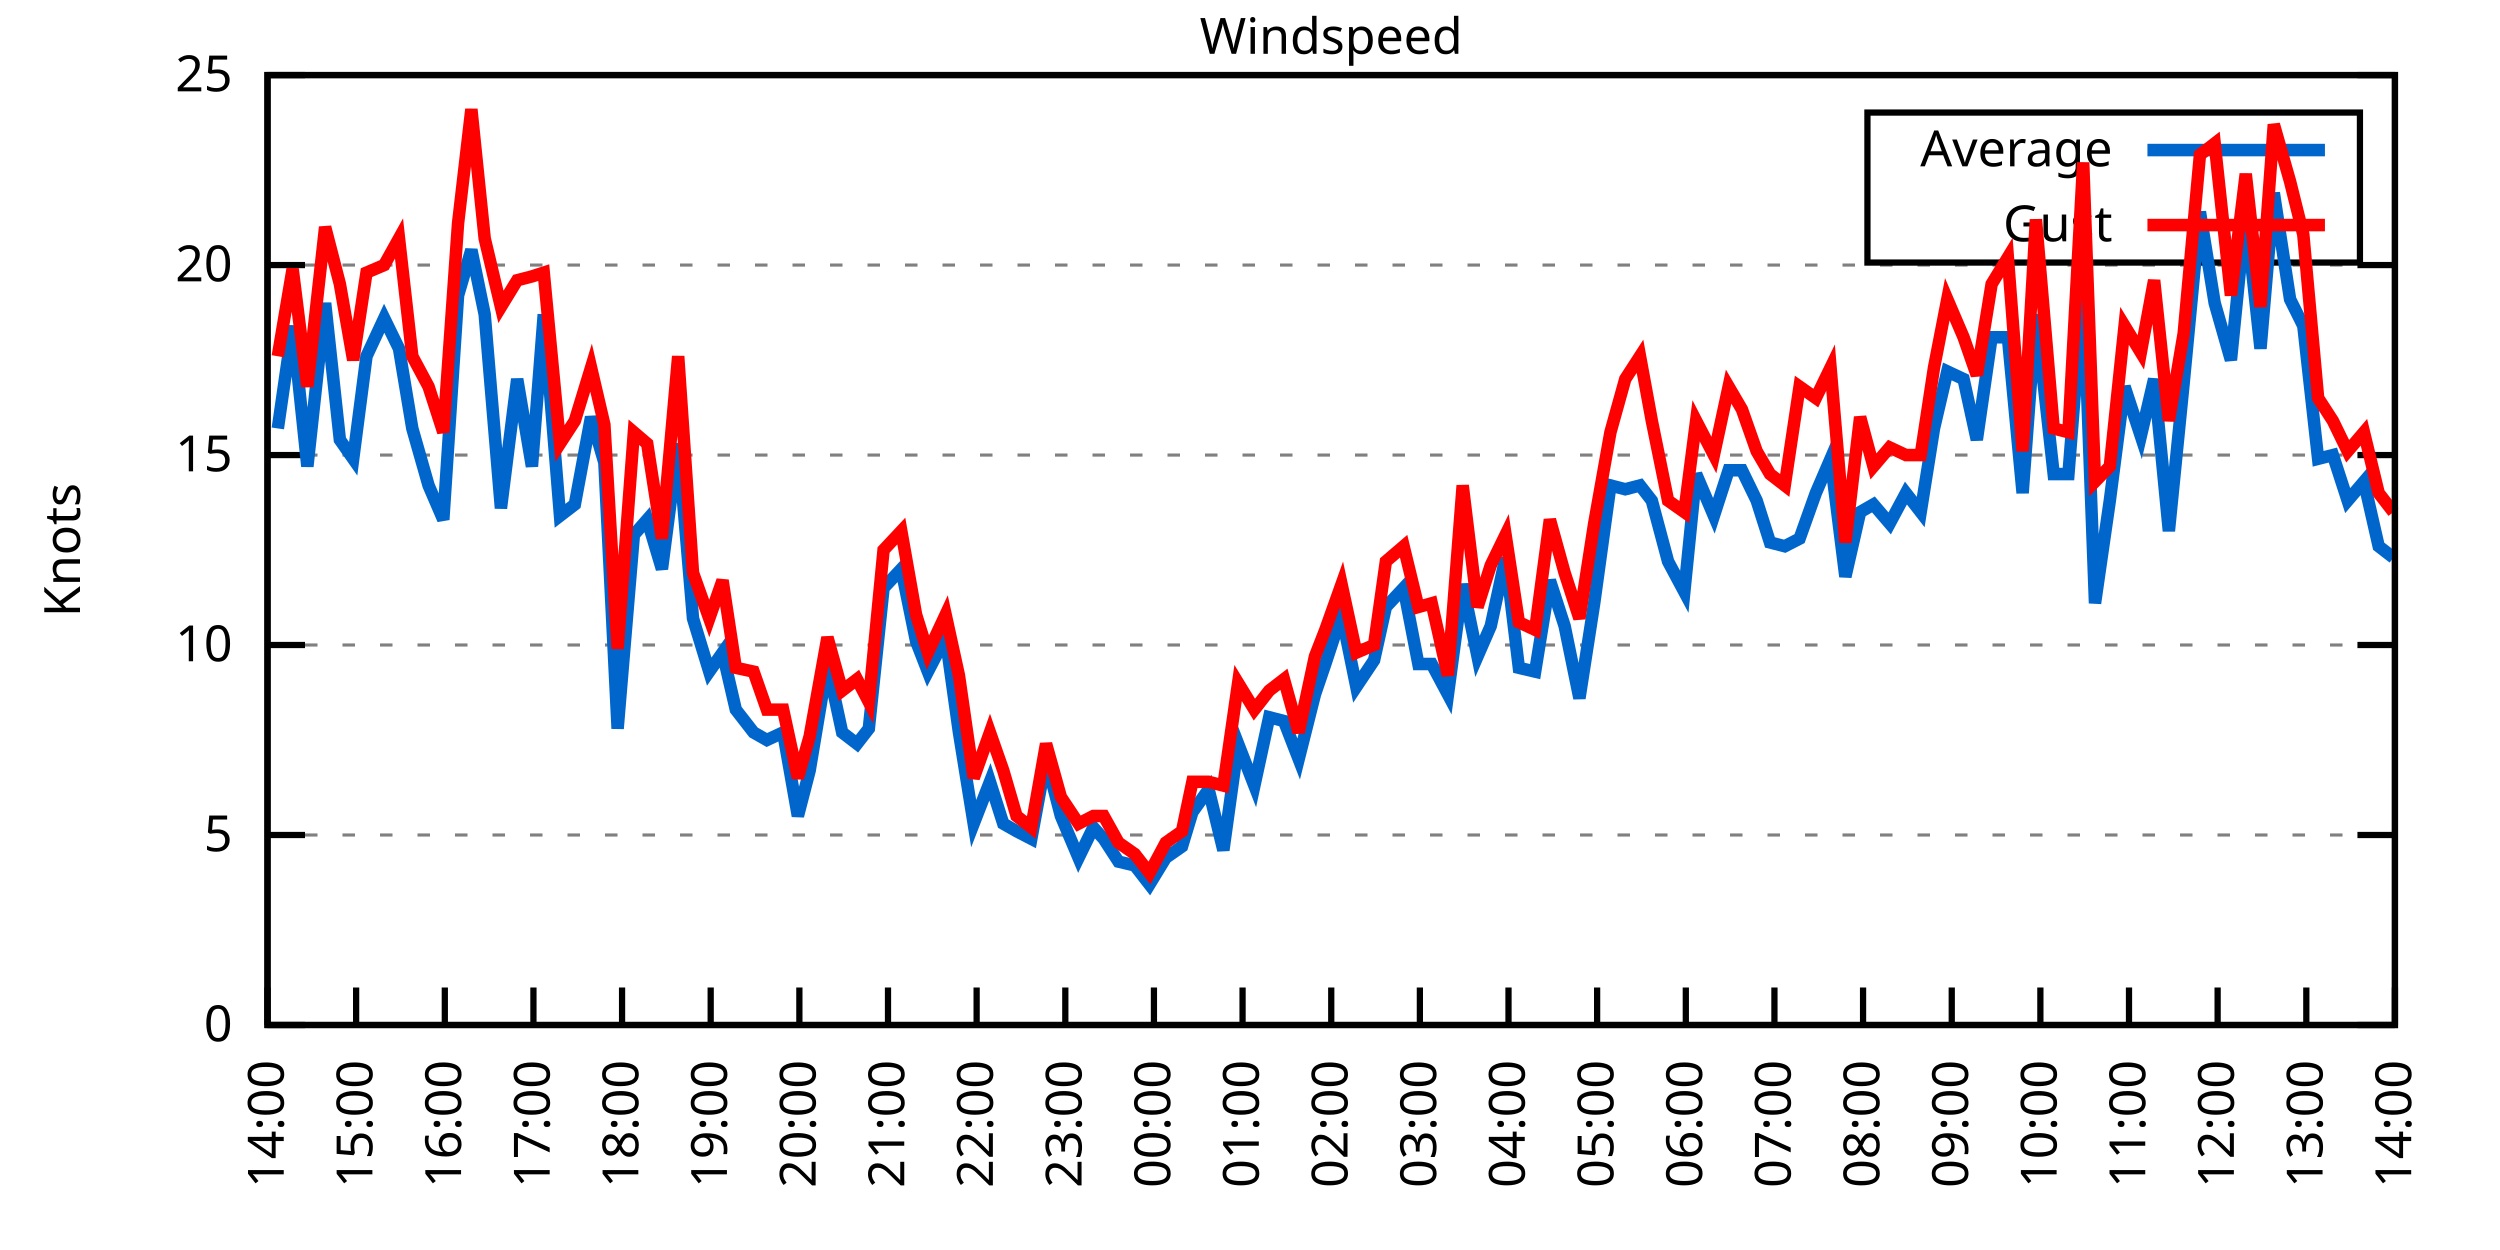
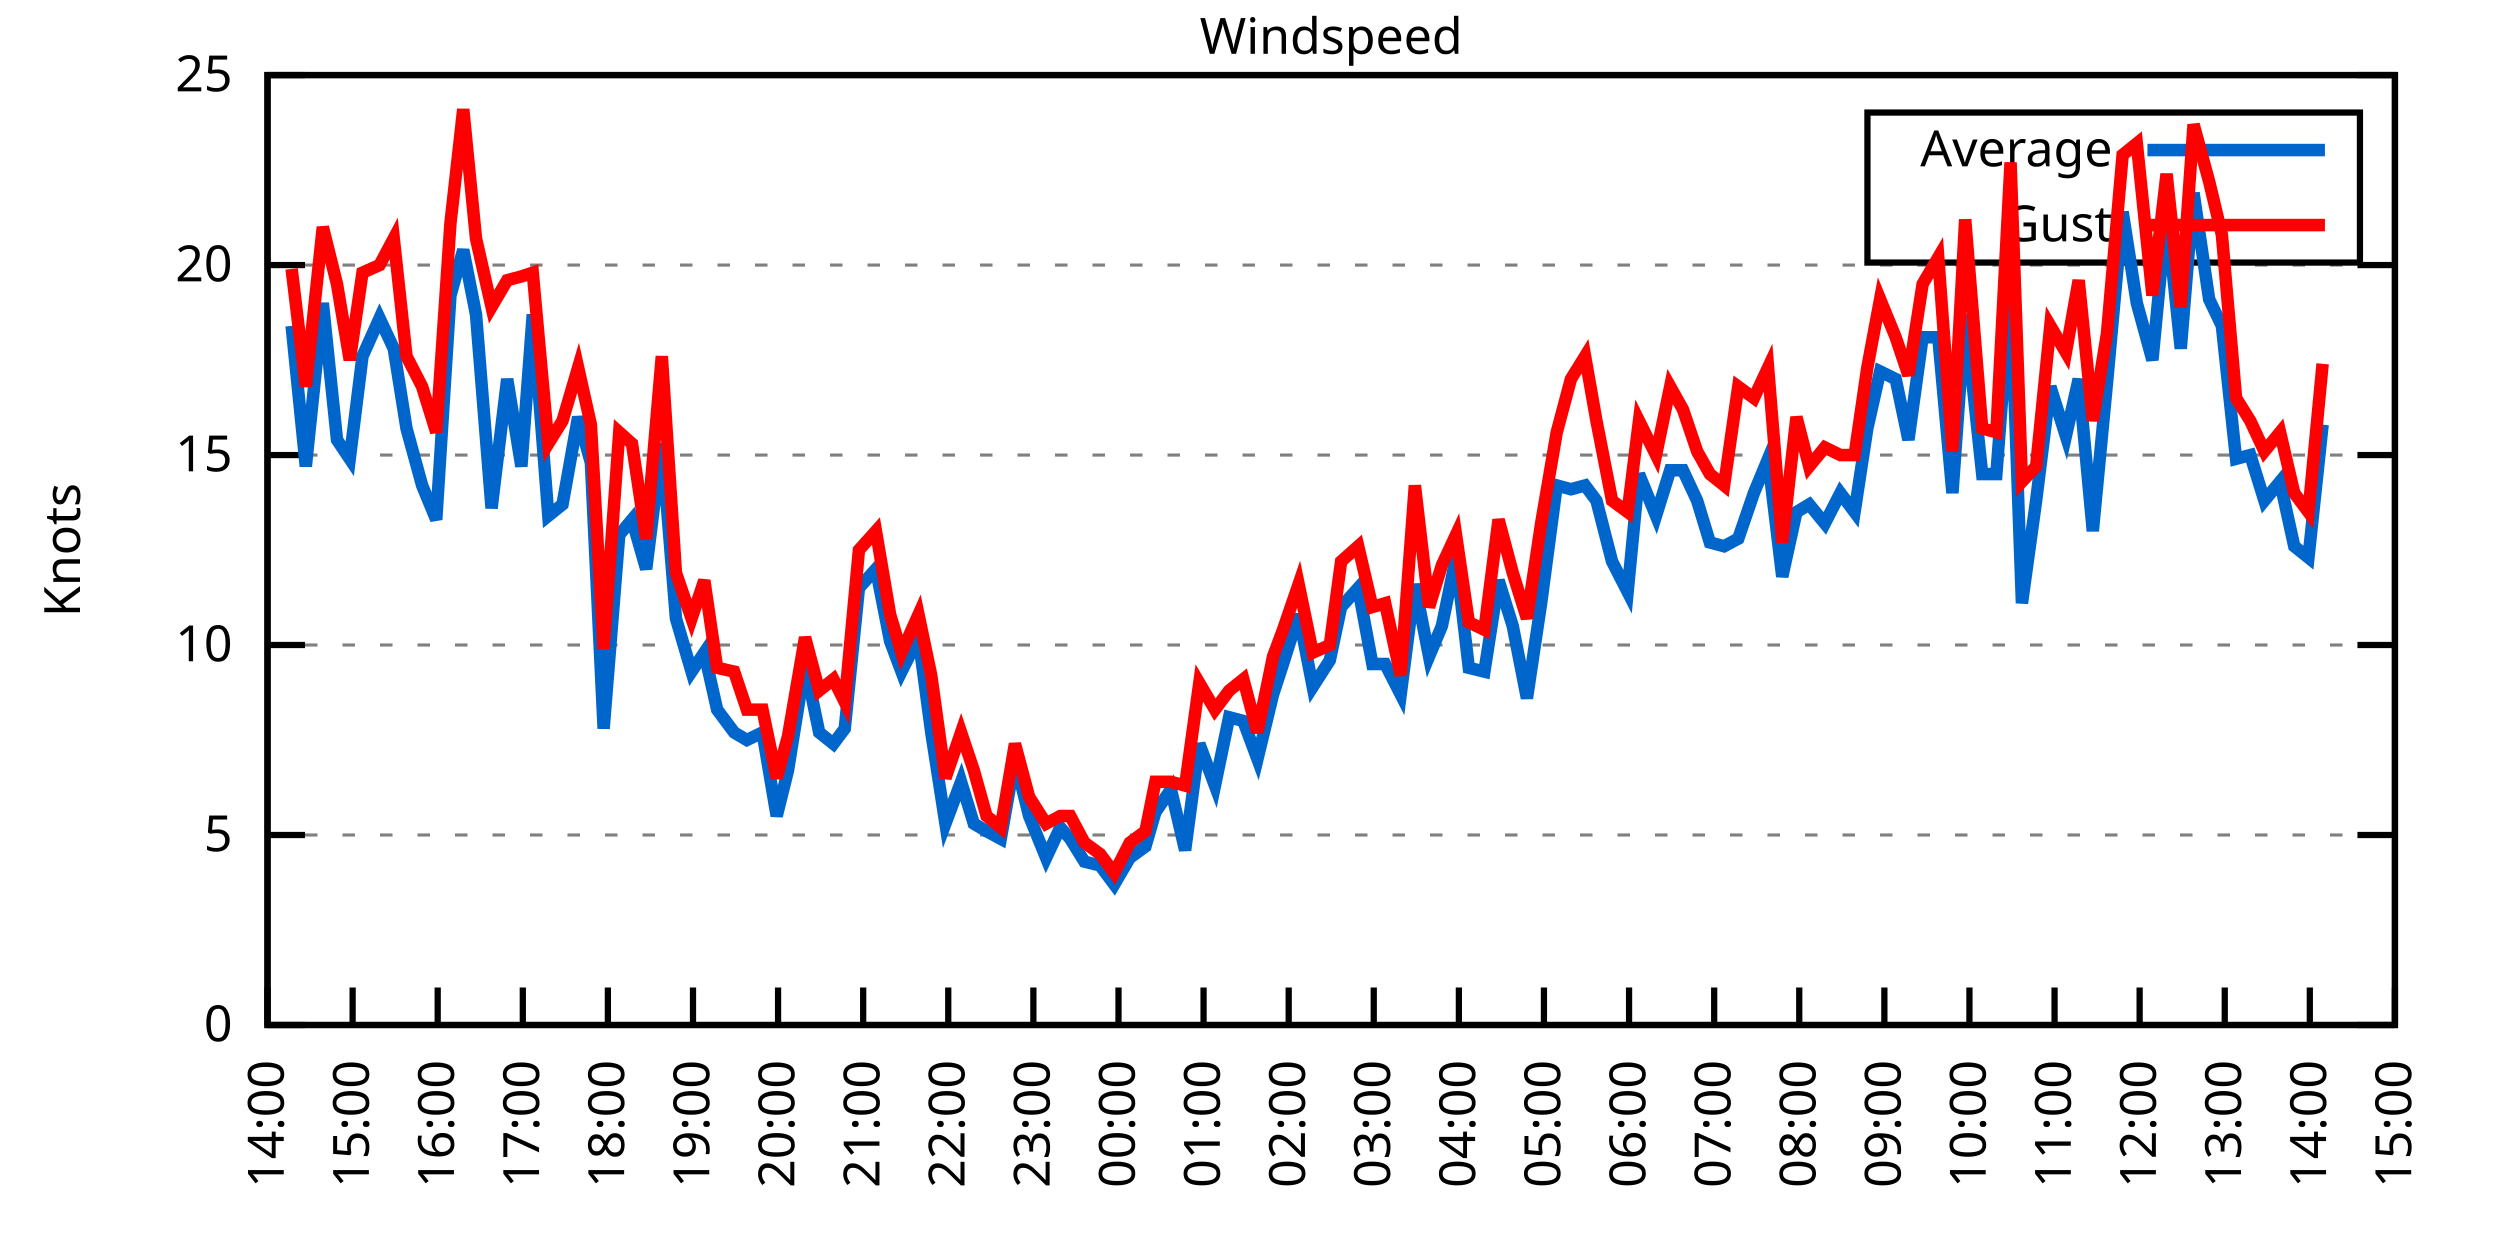
<svg xmlns="http://www.w3.org/2000/svg" xmlns:xlink="http://www.w3.org/1999/xlink" width="400" height="200" viewBox="0 0 400 200">
  <g id="gnuplot_canvas">
    <rect x="0" y="0" width="400" height="200" fill="none" />
    <defs>
      <circle id="gpDot" r="0.5" stroke-width="0.5" stroke="currentColor" />
      <path id="gpPt0" stroke-width="0.333" stroke="currentColor" d="M-1,0 h2 M0,-1 v2" />
      <path id="gpPt1" stroke-width="0.333" stroke="currentColor" d="M-1,-1 L1,1 M1,-1 L-1,1" />
      <path id="gpPt2" stroke-width="0.333" stroke="currentColor" d="M-1,0 L1,0 M0,-1 L0,1 M-1,-1 L1,1 M-1,1 L1,-1" />
      <rect id="gpPt3" stroke-width="0.333" stroke="currentColor" x="-1" y="-1" width="2" height="2" />
      <rect id="gpPt4" stroke-width="0.333" stroke="currentColor" fill="currentColor" x="-1" y="-1" width="2" height="2" />
      <circle id="gpPt5" stroke-width="0.333" stroke="currentColor" cx="0" cy="0" r="1" />
      <use xlink:href="#gpPt5" id="gpPt6" fill="currentColor" stroke="none" />
      <path id="gpPt7" stroke-width="0.333" stroke="currentColor" d="M0,-1.33 L-1.33,0.67 L1.33,0.67 z" />
      <use xlink:href="#gpPt7" id="gpPt8" fill="currentColor" stroke="none" />
      <use xlink:href="#gpPt7" id="gpPt9" stroke="currentColor" transform="rotate(180)" />
      <use xlink:href="#gpPt9" id="gpPt10" fill="currentColor" stroke="none" />
      <use xlink:href="#gpPt3" id="gpPt11" stroke="currentColor" transform="rotate(45)" />
      <use xlink:href="#gpPt11" id="gpPt12" fill="currentColor" stroke="none" />
      <path id="gpPt13" stroke-width="0.333" stroke="currentColor" d="M0,1.330 L1.265,0.411 L0.782,-1.067 L-0.782,-1.076 L-1.265,0.411 z" />
      <use xlink:href="#gpPt13" id="gpPt14" fill="currentColor" stroke="none" />
      <filter id="textbox" filterUnits="objectBoundingBox" x="0" y="0" height="1" width="1">
        <feFlood flood-color="white" flood-opacity="1" result="bgnd" />
        <feComposite in="SourceGraphic" in2="bgnd" operator="atop" />
      </filter>
      <filter id="greybox" filterUnits="objectBoundingBox" x="0" y="0" height="1" width="1">
        <feFlood flood-color="lightgrey" flood-opacity="1" result="grey" />
        <feComposite in="SourceGraphic" in2="grey" operator="atop" />
      </filter>
    </defs>
    <g fill="none" color="white" stroke="currentColor" stroke-width="1.00" stroke-linecap="butt" stroke-linejoin="miter">
</g>
    <g fill="none" color="black" stroke="currentColor" stroke-width="1.00" stroke-linecap="butt" stroke-linejoin="miter">
      <g stroke="none" shape-rendering="crispEdges">
        <polygon fill="rgb(255, 255, 255)" points="42.80,164.00 383.18,164.00 383.18,12.02 42.80,12.02 " />
      </g>
    </g>
    <g fill="none" color="black" stroke="currentColor" stroke-width="1.00" stroke-linecap="butt" stroke-linejoin="miter">
</g>
    <g fill="none" color="black" stroke="black" stroke-width="0.50" stroke-linecap="butt" stroke-linejoin="miter">
</g>
    <g fill="none" color="gray" stroke="currentColor" stroke-width="0.50" stroke-linecap="butt" stroke-linejoin="miter">
      <path stroke="gray" stroke-dasharray="2,4" class="gridline" d="M42.80,164.00 L383.19,164.00  " />
    </g>
    <g fill="none" color="gray" stroke="gray" stroke-width="1.00" stroke-linecap="butt" stroke-linejoin="miter">
</g>
    <g fill="none" color="black" stroke="currentColor" stroke-width="1.00" stroke-linecap="butt" stroke-linejoin="miter">
      <path stroke="black" d="M42.80,164.00 L48.80,164.00 M383.19,164.00 L377.19,164.00  " />
      <g transform="translate(37.20,166.60)" stroke="none" fill="black" font-family="Sans" font-size="8.00" text-anchor="end">
        <text>
          <tspan font-family="Sans"> 0</tspan>
        </text>
      </g>
    </g>
    <g fill="none" color="black" stroke="currentColor" stroke-width="1.00" stroke-linecap="butt" stroke-linejoin="miter">
</g>
    <g fill="none" color="black" stroke="black" stroke-width="0.50" stroke-linecap="butt" stroke-linejoin="miter">
</g>
    <g fill="none" color="gray" stroke="currentColor" stroke-width="0.50" stroke-linecap="butt" stroke-linejoin="miter">
      <path stroke="gray" stroke-dasharray="2,4" class="gridline" d="M42.80,133.60 L383.19,133.60  " />
    </g>
    <g fill="none" color="gray" stroke="gray" stroke-width="1.00" stroke-linecap="butt" stroke-linejoin="miter">
</g>
    <g fill="none" color="black" stroke="currentColor" stroke-width="1.00" stroke-linecap="butt" stroke-linejoin="miter">
      <path stroke="black" d="M42.80,133.60 L48.80,133.60 M383.19,133.60 L377.19,133.60  " />
      <g transform="translate(37.20,136.20)" stroke="none" fill="black" font-family="Sans" font-size="8.00" text-anchor="end">
        <text>
          <tspan font-family="Sans"> 5</tspan>
        </text>
      </g>
    </g>
    <g fill="none" color="black" stroke="currentColor" stroke-width="1.00" stroke-linecap="butt" stroke-linejoin="miter">
</g>
    <g fill="none" color="black" stroke="black" stroke-width="0.50" stroke-linecap="butt" stroke-linejoin="miter">
</g>
    <g fill="none" color="gray" stroke="currentColor" stroke-width="0.50" stroke-linecap="butt" stroke-linejoin="miter">
      <path stroke="gray" stroke-dasharray="2,4" class="gridline" d="M42.80,103.20 L383.19,103.20  " />
    </g>
    <g fill="none" color="gray" stroke="gray" stroke-width="1.00" stroke-linecap="butt" stroke-linejoin="miter">
</g>
    <g fill="none" color="black" stroke="currentColor" stroke-width="1.00" stroke-linecap="butt" stroke-linejoin="miter">
      <path stroke="black" d="M42.80,103.20 L48.80,103.20 M383.19,103.20 L377.19,103.20  " />
      <g transform="translate(37.20,105.80)" stroke="none" fill="black" font-family="Sans" font-size="8.00" text-anchor="end">
        <text>
          <tspan font-family="Sans"> 10</tspan>
        </text>
      </g>
    </g>
    <g fill="none" color="black" stroke="currentColor" stroke-width="1.00" stroke-linecap="butt" stroke-linejoin="miter">
</g>
    <g fill="none" color="black" stroke="black" stroke-width="0.50" stroke-linecap="butt" stroke-linejoin="miter">
</g>
    <g fill="none" color="gray" stroke="currentColor" stroke-width="0.50" stroke-linecap="butt" stroke-linejoin="miter">
      <path stroke="gray" stroke-dasharray="2,4" class="gridline" d="M42.80,72.81 L383.19,72.81  " />
    </g>
    <g fill="none" color="gray" stroke="gray" stroke-width="1.00" stroke-linecap="butt" stroke-linejoin="miter">
</g>
    <g fill="none" color="black" stroke="currentColor" stroke-width="1.00" stroke-linecap="butt" stroke-linejoin="miter">
      <path stroke="black" d="M42.80,72.81 L48.80,72.81 M383.19,72.81 L377.19,72.81  " />
      <g transform="translate(37.20,75.41)" stroke="none" fill="black" font-family="Sans" font-size="8.00" text-anchor="end">
        <text>
          <tspan font-family="Sans"> 15</tspan>
        </text>
      </g>
    </g>
    <g fill="none" color="black" stroke="currentColor" stroke-width="1.00" stroke-linecap="butt" stroke-linejoin="miter">
</g>
    <g fill="none" color="black" stroke="black" stroke-width="0.50" stroke-linecap="butt" stroke-linejoin="miter">
</g>
    <g fill="none" color="gray" stroke="currentColor" stroke-width="0.50" stroke-linecap="butt" stroke-linejoin="miter">
      <path stroke="gray" stroke-dasharray="2,4" class="gridline" d="M42.80,42.41 L383.19,42.41  " />
    </g>
    <g fill="none" color="gray" stroke="gray" stroke-width="1.00" stroke-linecap="butt" stroke-linejoin="miter">
</g>
    <g fill="none" color="black" stroke="currentColor" stroke-width="1.00" stroke-linecap="butt" stroke-linejoin="miter">
      <path stroke="black" d="M42.80,42.41 L48.80,42.41 M383.19,42.41 L377.19,42.41  " />
      <g transform="translate(37.20,45.01)" stroke="none" fill="black" font-family="Sans" font-size="8.00" text-anchor="end">
        <text>
          <tspan font-family="Sans"> 20</tspan>
        </text>
      </g>
    </g>
    <g fill="none" color="black" stroke="currentColor" stroke-width="1.00" stroke-linecap="butt" stroke-linejoin="miter">
</g>
    <g fill="none" color="black" stroke="black" stroke-width="0.50" stroke-linecap="butt" stroke-linejoin="miter">
</g>
    <g fill="none" color="gray" stroke="currentColor" stroke-width="0.50" stroke-linecap="butt" stroke-linejoin="miter">
      <path stroke="gray" stroke-dasharray="2,4" class="gridline" d="M42.80,12.01 L383.19,12.01  " />
    </g>
    <g fill="none" color="gray" stroke="gray" stroke-width="1.00" stroke-linecap="butt" stroke-linejoin="miter">
</g>
    <g fill="none" color="black" stroke="currentColor" stroke-width="1.00" stroke-linecap="butt" stroke-linejoin="miter">
      <path stroke="black" d="M42.80,12.01 L48.80,12.01 M383.19,12.01 L377.19,12.01  " />
      <g transform="translate(37.20,14.61)" stroke="none" fill="black" font-family="Sans" font-size="8.00" text-anchor="end">
        <text>
          <tspan font-family="Sans"> 25</tspan>
        </text>
      </g>
    </g>
    <g fill="none" color="black" stroke="currentColor" stroke-width="1.00" stroke-linecap="butt" stroke-linejoin="miter">
      <path stroke="black" d="M42.80,164.00 L42.80,158.00  " />
      <g transform="translate(45.40,169.60) rotate(270.00)" stroke="none" fill="black" font-family="Sans" font-size="8.00" text-anchor="end">
        <text>
          <tspan font-family="Sans">14:00</tspan>
        </text>
      </g>
    </g>
    <g fill="none" color="black" stroke="currentColor" stroke-width="1.00" stroke-linecap="butt" stroke-linejoin="miter">
-       <path stroke="black" d="M56.98,164.00 L56.98,158.00  " />
-       <g transform="translate(59.58,169.60) rotate(270.00)" stroke="none" fill="black" font-family="Sans" font-size="8.00" text-anchor="end">
+       <path stroke="black" d="M56.42,164.00 L56.42,158.00  " />
+       <g transform="translate(59.02,169.60) rotate(270.00)" stroke="none" fill="black" font-family="Sans" font-size="8.00" text-anchor="end">
        <text>
          <tspan font-family="Sans">15:00</tspan>
        </text>
      </g>
    </g>
    <g fill="none" color="black" stroke="currentColor" stroke-width="1.00" stroke-linecap="butt" stroke-linejoin="miter">
-       <path stroke="black" d="M71.17,164.00 L71.17,158.00  " />
-       <g transform="translate(73.77,169.60) rotate(270.00)" stroke="none" fill="black" font-family="Sans" font-size="8.00" text-anchor="end">
+       <path stroke="black" d="M70.03,164.00 L70.03,158.00  " />
+       <g transform="translate(72.63,169.60) rotate(270.00)" stroke="none" fill="black" font-family="Sans" font-size="8.00" text-anchor="end">
        <text>
          <tspan font-family="Sans">16:00</tspan>
        </text>
      </g>
    </g>
    <g fill="none" color="black" stroke="currentColor" stroke-width="1.00" stroke-linecap="butt" stroke-linejoin="miter">
-       <path stroke="black" d="M85.35,164.00 L85.35,158.00  " />
-       <g transform="translate(87.95,169.60) rotate(270.00)" stroke="none" fill="black" font-family="Sans" font-size="8.00" text-anchor="end">
+       <path stroke="black" d="M83.65,164.00 L83.65,158.00  " />
+       <g transform="translate(86.25,169.60) rotate(270.00)" stroke="none" fill="black" font-family="Sans" font-size="8.00" text-anchor="end">
        <text>
          <tspan font-family="Sans">17:00</tspan>
        </text>
      </g>
    </g>
    <g fill="none" color="black" stroke="currentColor" stroke-width="1.00" stroke-linecap="butt" stroke-linejoin="miter">
-       <path stroke="black" d="M99.53,164.00 L99.53,158.00  " />
-       <g transform="translate(102.13,169.60) rotate(270.00)" stroke="none" fill="black" font-family="Sans" font-size="8.00" text-anchor="end">
+       <path stroke="black" d="M97.26,164.00 L97.26,158.00  " />
+       <g transform="translate(99.86,169.60) rotate(270.00)" stroke="none" fill="black" font-family="Sans" font-size="8.00" text-anchor="end">
        <text>
          <tspan font-family="Sans">18:00</tspan>
        </text>
      </g>
    </g>
    <g fill="none" color="black" stroke="currentColor" stroke-width="1.00" stroke-linecap="butt" stroke-linejoin="miter">
-       <path stroke="black" d="M113.71,164.00 L113.71,158.00  " />
-       <g transform="translate(116.31,169.60) rotate(270.00)" stroke="none" fill="black" font-family="Sans" font-size="8.00" text-anchor="end">
+       <path stroke="black" d="M110.88,164.00 L110.88,158.00  " />
+       <g transform="translate(113.48,169.60) rotate(270.00)" stroke="none" fill="black" font-family="Sans" font-size="8.00" text-anchor="end">
        <text>
          <tspan font-family="Sans">19:00</tspan>
        </text>
      </g>
    </g>
    <g fill="none" color="black" stroke="currentColor" stroke-width="1.00" stroke-linecap="butt" stroke-linejoin="miter">
-       <path stroke="black" d="M127.90,164.00 L127.90,158.00  " />
-       <g transform="translate(130.50,169.60) rotate(270.00)" stroke="none" fill="black" font-family="Sans" font-size="8.00" text-anchor="end">
+       <path stroke="black" d="M124.49,164.00 L124.49,158.00  " />
+       <g transform="translate(127.09,169.60) rotate(270.00)" stroke="none" fill="black" font-family="Sans" font-size="8.00" text-anchor="end">
        <text>
          <tspan font-family="Sans">20:00</tspan>
        </text>
      </g>
    </g>
    <g fill="none" color="black" stroke="currentColor" stroke-width="1.00" stroke-linecap="butt" stroke-linejoin="miter">
-       <path stroke="black" d="M142.08,164.00 L142.08,158.00  " />
-       <g transform="translate(144.68,169.60) rotate(270.00)" stroke="none" fill="black" font-family="Sans" font-size="8.00" text-anchor="end">
+       <path stroke="black" d="M138.11,164.00 L138.11,158.00  " />
+       <g transform="translate(140.71,169.60) rotate(270.00)" stroke="none" fill="black" font-family="Sans" font-size="8.00" text-anchor="end">
        <text>
          <tspan font-family="Sans">21:00</tspan>
        </text>
      </g>
    </g>
    <g fill="none" color="black" stroke="currentColor" stroke-width="1.00" stroke-linecap="butt" stroke-linejoin="miter">
-       <path stroke="black" d="M156.26,164.00 L156.26,158.00  " />
-       <g transform="translate(158.86,169.60) rotate(270.00)" stroke="none" fill="black" font-family="Sans" font-size="8.00" text-anchor="end">
+       <path stroke="black" d="M151.72,164.00 L151.72,158.00  " />
+       <g transform="translate(154.32,169.60) rotate(270.00)" stroke="none" fill="black" font-family="Sans" font-size="8.00" text-anchor="end">
        <text>
          <tspan font-family="Sans">22:00</tspan>
        </text>
      </g>
    </g>
    <g fill="none" color="black" stroke="currentColor" stroke-width="1.00" stroke-linecap="butt" stroke-linejoin="miter">
-       <path stroke="black" d="M170.45,164.00 L170.45,158.00  " />
-       <g transform="translate(173.05,169.60) rotate(270.00)" stroke="none" fill="black" font-family="Sans" font-size="8.00" text-anchor="end">
+       <path stroke="black" d="M165.34,164.00 L165.34,158.00  " />
+       <g transform="translate(167.94,169.60) rotate(270.00)" stroke="none" fill="black" font-family="Sans" font-size="8.00" text-anchor="end">
        <text>
          <tspan font-family="Sans">23:00</tspan>
        </text>
      </g>
    </g>
    <g fill="none" color="black" stroke="currentColor" stroke-width="1.00" stroke-linecap="butt" stroke-linejoin="miter">
-       <path stroke="black" d="M184.63,164.00 L184.63,158.00  " />
-       <g transform="translate(187.23,169.60) rotate(270.00)" stroke="none" fill="black" font-family="Sans" font-size="8.00" text-anchor="end">
+       <path stroke="black" d="M178.96,164.00 L178.96,158.00  " />
+       <g transform="translate(181.56,169.60) rotate(270.00)" stroke="none" fill="black" font-family="Sans" font-size="8.00" text-anchor="end">
        <text>
          <tspan font-family="Sans">00:00</tspan>
        </text>
      </g>
    </g>
    <g fill="none" color="black" stroke="currentColor" stroke-width="1.00" stroke-linecap="butt" stroke-linejoin="miter">
-       <path stroke="black" d="M198.81,164.00 L198.81,158.00  " />
-       <g transform="translate(201.41,169.60) rotate(270.00)" stroke="none" fill="black" font-family="Sans" font-size="8.00" text-anchor="end">
+       <path stroke="black" d="M192.57,164.00 L192.57,158.00  " />
+       <g transform="translate(195.17,169.60) rotate(270.00)" stroke="none" fill="black" font-family="Sans" font-size="8.00" text-anchor="end">
        <text>
          <tspan font-family="Sans">01:00</tspan>
        </text>
      </g>
    </g>
    <g fill="none" color="black" stroke="currentColor" stroke-width="1.00" stroke-linecap="butt" stroke-linejoin="miter">
-       <path stroke="black" d="M213.00,164.00 L213.00,158.00  " />
-       <g transform="translate(215.60,169.60) rotate(270.00)" stroke="none" fill="black" font-family="Sans" font-size="8.00" text-anchor="end">
+       <path stroke="black" d="M206.19,164.00 L206.19,158.00  " />
+       <g transform="translate(208.79,169.60) rotate(270.00)" stroke="none" fill="black" font-family="Sans" font-size="8.00" text-anchor="end">
        <text>
          <tspan font-family="Sans">02:00</tspan>
        </text>
      </g>
    </g>
    <g fill="none" color="black" stroke="currentColor" stroke-width="1.00" stroke-linecap="butt" stroke-linejoin="miter">
-       <path stroke="black" d="M227.18,164.00 L227.18,158.00  " />
-       <g transform="translate(229.78,169.60) rotate(270.00)" stroke="none" fill="black" font-family="Sans" font-size="8.00" text-anchor="end">
+       <path stroke="black" d="M219.80,164.00 L219.80,158.00  " />
+       <g transform="translate(222.40,169.60) rotate(270.00)" stroke="none" fill="black" font-family="Sans" font-size="8.00" text-anchor="end">
        <text>
          <tspan font-family="Sans">03:00</tspan>
        </text>
      </g>
    </g>
    <g fill="none" color="black" stroke="currentColor" stroke-width="1.00" stroke-linecap="butt" stroke-linejoin="miter">
-       <path stroke="black" d="M241.36,164.00 L241.36,158.00  " />
-       <g transform="translate(243.96,169.60) rotate(270.00)" stroke="none" fill="black" font-family="Sans" font-size="8.00" text-anchor="end">
+       <path stroke="black" d="M233.42,164.00 L233.42,158.00  " />
+       <g transform="translate(236.02,169.60) rotate(270.00)" stroke="none" fill="black" font-family="Sans" font-size="8.00" text-anchor="end">
        <text>
          <tspan font-family="Sans">04:00</tspan>
        </text>
      </g>
    </g>
    <g fill="none" color="black" stroke="currentColor" stroke-width="1.00" stroke-linecap="butt" stroke-linejoin="miter">
-       <path stroke="black" d="M255.54,164.00 L255.54,158.00  " />
-       <g transform="translate(258.14,169.60) rotate(270.00)" stroke="none" fill="black" font-family="Sans" font-size="8.00" text-anchor="end">
+       <path stroke="black" d="M247.03,164.00 L247.03,158.00  " />
+       <g transform="translate(249.63,169.60) rotate(270.00)" stroke="none" fill="black" font-family="Sans" font-size="8.00" text-anchor="end">
        <text>
          <tspan font-family="Sans">05:00</tspan>
        </text>
      </g>
    </g>
    <g fill="none" color="black" stroke="currentColor" stroke-width="1.00" stroke-linecap="butt" stroke-linejoin="miter">
-       <path stroke="black" d="M269.73,164.00 L269.73,158.00  " />
-       <g transform="translate(272.33,169.60) rotate(270.00)" stroke="none" fill="black" font-family="Sans" font-size="8.00" text-anchor="end">
+       <path stroke="black" d="M260.65,164.00 L260.65,158.00  " />
+       <g transform="translate(263.25,169.60) rotate(270.00)" stroke="none" fill="black" font-family="Sans" font-size="8.00" text-anchor="end">
        <text>
          <tspan font-family="Sans">06:00</tspan>
        </text>
      </g>
    </g>
    <g fill="none" color="black" stroke="currentColor" stroke-width="1.00" stroke-linecap="butt" stroke-linejoin="miter">
-       <path stroke="black" d="M283.91,164.00 L283.91,158.00  " />
-       <g transform="translate(286.51,169.60) rotate(270.00)" stroke="none" fill="black" font-family="Sans" font-size="8.00" text-anchor="end">
+       <path stroke="black" d="M274.27,164.00 L274.27,158.00  " />
+       <g transform="translate(276.87,169.60) rotate(270.00)" stroke="none" fill="black" font-family="Sans" font-size="8.00" text-anchor="end">
        <text>
          <tspan font-family="Sans">07:00</tspan>
        </text>
      </g>
    </g>
    <g fill="none" color="black" stroke="currentColor" stroke-width="1.00" stroke-linecap="butt" stroke-linejoin="miter">
-       <path stroke="black" d="M298.09,164.00 L298.09,158.00  " />
-       <g transform="translate(300.69,169.60) rotate(270.00)" stroke="none" fill="black" font-family="Sans" font-size="8.00" text-anchor="end">
+       <path stroke="black" d="M287.88,164.00 L287.88,158.00  " />
+       <g transform="translate(290.48,169.60) rotate(270.00)" stroke="none" fill="black" font-family="Sans" font-size="8.00" text-anchor="end">
        <text>
          <tspan font-family="Sans">08:00</tspan>
        </text>
      </g>
    </g>
    <g fill="none" color="black" stroke="currentColor" stroke-width="1.00" stroke-linecap="butt" stroke-linejoin="miter">
-       <path stroke="black" d="M312.28,164.00 L312.28,158.00  " />
-       <g transform="translate(314.88,169.60) rotate(270.00)" stroke="none" fill="black" font-family="Sans" font-size="8.00" text-anchor="end">
+       <path stroke="black" d="M301.50,164.00 L301.50,158.00  " />
+       <g transform="translate(304.10,169.60) rotate(270.00)" stroke="none" fill="black" font-family="Sans" font-size="8.00" text-anchor="end">
        <text>
          <tspan font-family="Sans">09:00</tspan>
        </text>
      </g>
    </g>
    <g fill="none" color="black" stroke="currentColor" stroke-width="1.00" stroke-linecap="butt" stroke-linejoin="miter">
-       <path stroke="black" d="M326.46,164.00 L326.46,158.00  " />
-       <g transform="translate(329.06,169.60) rotate(270.00)" stroke="none" fill="black" font-family="Sans" font-size="8.00" text-anchor="end">
+       <path stroke="black" d="M315.11,164.00 L315.11,158.00  " />
+       <g transform="translate(317.71,169.60) rotate(270.00)" stroke="none" fill="black" font-family="Sans" font-size="8.00" text-anchor="end">
        <text>
          <tspan font-family="Sans">10:00</tspan>
        </text>
      </g>
    </g>
    <g fill="none" color="black" stroke="currentColor" stroke-width="1.00" stroke-linecap="butt" stroke-linejoin="miter">
-       <path stroke="black" d="M340.64,164.00 L340.64,158.00  " />
-       <g transform="translate(343.24,169.60) rotate(270.00)" stroke="none" fill="black" font-family="Sans" font-size="8.00" text-anchor="end">
+       <path stroke="black" d="M328.73,164.00 L328.73,158.00  " />
+       <g transform="translate(331.33,169.60) rotate(270.00)" stroke="none" fill="black" font-family="Sans" font-size="8.00" text-anchor="end">
        <text>
          <tspan font-family="Sans">11:00</tspan>
        </text>
      </g>
    </g>
    <g fill="none" color="black" stroke="currentColor" stroke-width="1.00" stroke-linecap="butt" stroke-linejoin="miter">
-       <path stroke="black" d="M354.82,164.00 L354.82,158.00  " />
-       <g transform="translate(357.42,169.60) rotate(270.00)" stroke="none" fill="black" font-family="Sans" font-size="8.00" text-anchor="end">
+       <path stroke="black" d="M342.34,164.00 L342.34,158.00  " />
+       <g transform="translate(344.94,169.60) rotate(270.00)" stroke="none" fill="black" font-family="Sans" font-size="8.00" text-anchor="end">
        <text>
          <tspan font-family="Sans">12:00</tspan>
        </text>
      </g>
    </g>
    <g fill="none" color="black" stroke="currentColor" stroke-width="1.00" stroke-linecap="butt" stroke-linejoin="miter">
-       <path stroke="black" d="M369.01,164.00 L369.01,158.00  " />
-       <g transform="translate(371.61,169.60) rotate(270.00)" stroke="none" fill="black" font-family="Sans" font-size="8.00" text-anchor="end">
+       <path stroke="black" d="M355.96,164.00 L355.96,158.00  " />
+       <g transform="translate(358.56,169.60) rotate(270.00)" stroke="none" fill="black" font-family="Sans" font-size="8.00" text-anchor="end">
        <text>
          <tspan font-family="Sans">13:00</tspan>
+         </text>
+       </g>
+     </g>
+     <g fill="none" color="black" stroke="currentColor" stroke-width="1.00" stroke-linecap="butt" stroke-linejoin="miter">
+       <path stroke="black" d="M369.57,164.00 L369.57,158.00  " />
+       <g transform="translate(372.17,169.60) rotate(270.00)" stroke="none" fill="black" font-family="Sans" font-size="8.00" text-anchor="end">
+         <text>
+           <tspan font-family="Sans">14:00</tspan>
        </text>
      </g>
    </g>
    <g fill="none" color="black" stroke="currentColor" stroke-width="1.00" stroke-linecap="butt" stroke-linejoin="miter">
      <path stroke="black" d="M383.19,164.00 L383.19,158.00  " />
      <g transform="translate(385.79,169.60) rotate(270.00)" stroke="none" fill="black" font-family="Sans" font-size="8.00" text-anchor="end">
        <text>
-           <tspan font-family="Sans">14:00</tspan>
+           <tspan font-family="Sans">15:00</tspan>
        </text>
      </g>
    </g>
    <g fill="none" color="black" stroke="currentColor" stroke-width="1.00" stroke-linecap="butt" stroke-linejoin="miter">
</g>
    <g fill="none" color="black" stroke="currentColor" stroke-width="1.00" stroke-linecap="butt" stroke-linejoin="miter">
      <path stroke="black" d="M42.80,12.01 L42.80,164.00 L383.19,164.00 L383.19,12.01 L42.80,12.01 Z  " />
    </g>
    <g fill="none" color="black" stroke="currentColor" stroke-width="1.00" stroke-linecap="butt" stroke-linejoin="miter">
</g>
    <g fill="none" color="black" stroke="currentColor" stroke-width="1.00" stroke-linecap="butt" stroke-linejoin="miter">
      <path stroke="black" d="M298.79,42.01 L298.79,18.01 L377.59,18.01 L377.59,42.01 L298.79,42.01 Z  " />
    </g>
    <g id="Windspeed_plot_1">
      <g fill="none" color="white" stroke="black" stroke-width="2.00" stroke-linecap="butt" stroke-linejoin="miter">
</g>
      <g fill="none" color="black" stroke="currentColor" stroke-width="2.00" stroke-linecap="butt" stroke-linejoin="miter">
        <g transform="translate(337.99,26.61)" stroke="none" fill="black" font-family="Sans" font-size="8.00" text-anchor="end">
          <text>
            <tspan font-family="Sans">Average</tspan>
          </text>
        </g>
      </g>
      <g fill="none" color="black" stroke="currentColor" stroke-width="2.00" stroke-linecap="butt" stroke-linejoin="miter">
-         <path stroke="rgb(  0, 102, 204)" d="M343.59,24.01 L371.99,24.01 M44.45,68.55 L46.82,52.14 L49.18,74.63 L52.02,48.49 L54.38,70.37 L56.51,73.41   L58.64,57.00 L61.47,50.92 L63.84,55.78 L65.97,68.55 L68.57,77.67 L70.93,83.14 L73.29,47.27 L75.42,39.98   L77.55,50.31 L80.15,81.32 L82.75,60.65 L85.11,74.63 L87.00,50.31 L89.60,82.53 L91.97,80.71 L94.57,66.73   L96.70,74.02 L98.82,116.58 L101.42,85.57 L103.55,83.14 L105.91,91.04 L108.51,70.98 L110.88,98.95 L113.48,107.46   L115.61,104.42 L117.73,113.54 L120.57,117.19 L122.70,118.40 L125.30,117.19 L127.66,130.56 L129.55,123.27 L132.39,106.24   L134.75,117.19 L137.12,119.01 L139.01,116.58 L141.37,94.08 L144.21,91.04 L146.57,102.60 L148.46,107.46 L151.30,101.99   L153.43,117.19 L155.79,131.78 L158.39,125.09 L160.52,131.78 L162.65,132.99 L165.01,134.21 L167.37,121.44 L169.74,130.56   L172.57,137.25 L174.94,132.39 L176.59,134.21 L178.96,137.86 L181.56,138.47 L183.92,141.51 L186.52,137.25 L189.12,135.43   L190.78,129.95 L193.38,126.31 L195.74,136.03 L198.10,119.01 L200.70,125.70 L203.07,114.76 L205.43,115.36 L207.79,121.44   L210.39,111.11 L212.05,106.24 L214.65,98.34 L217.01,109.89 L219.85,105.64 L221.74,97.12 L224.58,94.08 L226.94,106.24   L229.07,106.24 L231.67,111.11 L234.03,93.48 L236.40,105.03 L238.52,100.16 L240.89,89.22 L243.02,106.85 L245.62,107.46   L247.98,92.87 L250.34,100.16 L252.71,111.72 L255.07,96.52 L257.67,77.67 L260.04,78.28 L262.40,77.67 L264.29,80.10   L266.89,89.83 L269.49,94.69 L271.38,75.85 L274.22,82.53 L276.58,75.24 L278.71,75.24 L281.07,80.10 L283.20,86.79   L285.56,87.40 L287.93,86.18 L290.53,78.89 L292.89,73.41 L295.26,92.26 L297.62,81.93 L299.75,80.71 L302.35,83.75   L304.95,78.89 L307.31,81.93 L309.44,68.55 L311.57,59.43 L314.17,60.65 L316.29,70.37 L318.66,53.96 L321.26,53.96   L323.62,78.89 L325.75,50.31 L328.59,75.85 L330.95,75.85 L333.31,46.06 L335.20,96.52 L337.57,80.10 L339.93,61.86   L342.53,69.77 L344.66,60.65 L347.02,84.97 L349.39,61.25 L351.99,33.90 L354.35,48.49 L356.95,57.61 L359.32,33.90   L361.68,55.78 L363.81,30.86 L366.41,47.88 L368.53,52.14 L370.90,73.41 L373.26,72.81 L375.63,80.10 L378.23,77.06   L380.59,87.40 L382.95,89.22  " />
+         <path stroke="rgb(  0, 102, 204)" d="M343.59,24.01 L371.99,24.01 M46.66,52.14 L48.93,74.63 L51.65,48.49 L53.92,70.37 L55.96,73.41 L58.00,57.00   L60.73,50.92 L63.00,55.78 L65.04,68.55 L67.54,77.67 L69.80,83.14 L72.07,47.27 L74.12,39.98 L76.16,50.31   L78.65,81.32 L81.15,60.65 L83.42,74.63 L85.24,50.31 L87.73,82.53 L90.00,80.71 L92.50,66.73 L94.54,74.02   L96.58,116.58 L99.08,85.57 L101.12,83.14 L103.39,91.04 L105.89,70.98 L108.15,98.95 L110.65,107.46 L112.69,104.42   L114.74,113.54 L117.46,117.19 L119.50,118.40 L122.00,117.19 L124.27,130.56 L126.08,123.27 L128.81,106.24 L131.07,117.19   L133.34,119.01 L135.16,116.58 L137.43,94.08 L140.15,91.04 L142.42,102.60 L144.24,107.46 L146.96,101.99 L149.00,117.19   L151.27,131.78 L153.77,125.09 L155.81,131.78 L157.85,132.99 L160.12,134.21 L162.39,121.44 L164.66,130.56 L167.38,137.25   L169.65,132.39 L171.24,134.21 L173.51,137.86 L176.01,138.47 L178.28,141.51 L180.77,137.25 L183.27,135.43 L184.86,129.95   L187.35,126.31 L189.62,136.03 L191.89,119.01 L194.39,125.70 L196.66,114.76 L198.93,115.36 L201.19,121.44 L203.69,111.11   L205.28,106.24 L207.78,98.34 L210.04,109.89 L212.77,105.64 L214.58,97.12 L217.31,94.08 L219.58,106.24 L221.62,106.24   L224.11,111.11 L226.38,93.48 L228.65,105.03 L230.70,100.16 L232.96,89.22 L235.01,106.85 L237.50,107.46 L239.77,92.87   L242.04,100.16 L244.31,111.72 L246.58,96.52 L249.08,77.67 L251.35,78.28 L253.61,77.67 L255.43,80.10 L257.93,89.83   L260.42,94.69 L262.24,75.85 L264.96,82.53 L267.23,75.24 L269.27,75.24 L271.54,80.10 L273.58,86.79 L275.85,87.40   L278.12,86.18 L280.62,78.89 L282.89,73.41 L285.16,92.26 L287.43,81.93 L289.47,80.71 L291.97,83.75 L294.46,78.89   L296.73,81.93 L298.77,68.55 L300.82,59.43 L303.31,60.65 L305.35,70.37 L307.62,53.96 L310.12,53.96 L312.39,78.89   L314.43,50.31 L317.15,75.85 L319.42,75.85 L321.69,46.06 L323.51,96.52 L325.78,80.10 L328.05,61.86 L330.54,69.77   L332.59,60.65 L334.85,84.97 L337.12,61.25 L339.62,33.90 L341.89,48.49 L344.39,57.61 L346.65,33.90 L348.92,55.78   L350.97,30.86 L353.46,47.88 L355.50,52.14 L357.77,73.41 L360.04,72.81 L362.31,80.10 L364.81,77.06 L367.08,87.40   L369.35,89.22 L371.62,67.94  " />
      </g>
    </g>
    <g id="Windspeed_plot_2">
      <g fill="none" color="black" stroke="currentColor" stroke-width="2.00" stroke-linecap="butt" stroke-linejoin="miter">
        <g transform="translate(337.99,38.61)" stroke="none" fill="black" font-family="Sans" font-size="8.00" text-anchor="end">
          <text>
            <tspan font-family="Sans">Gust</tspan>
          </text>
        </g>
      </g>
      <g fill="none" color="black" stroke="currentColor" stroke-width="2.00" stroke-linecap="butt" stroke-linejoin="miter">
-         <path stroke="rgb(255,   0,   0)" d="M343.59,36.01 L371.99,36.01 M44.45,57.00 L46.82,43.02 L49.18,61.86 L52.02,36.33 L54.38,45.45 L56.51,57.61   L58.64,43.62 L61.47,42.41 L63.84,38.15 L65.97,57.00 L68.57,61.86 L70.93,69.16 L73.29,35.72 L75.42,17.48   L77.55,38.15 L80.15,49.10 L82.75,44.84 L85.11,44.23 L87.00,43.62 L89.60,70.98 L91.97,67.33 L94.57,58.82   L96.70,67.94 L98.82,103.81 L101.42,69.16 L103.55,70.98 L105.91,86.18 L108.51,57.00 L110.88,91.65 L113.48,98.95   L115.61,92.87 L117.73,106.85 L120.57,107.46 L122.70,113.54 L125.30,113.54 L127.66,124.48 L129.55,117.80 L132.39,101.99   L134.75,110.50 L137.12,108.68 L139.01,112.32 L141.37,88.00 L144.21,84.97 L146.57,98.34 L148.46,104.42 L151.30,98.34   L153.43,108.07 L155.79,124.48 L158.39,117.19 L160.52,123.27 L162.65,130.56 L165.01,132.39 L167.37,119.01 L169.74,127.52   L172.57,131.78 L174.94,130.56 L176.59,130.56 L178.96,134.82 L181.56,136.64 L183.92,139.68 L186.52,134.82 L189.12,132.99   L190.78,125.09 L193.38,125.09 L195.74,125.70 L198.10,109.28 L200.70,113.54 L203.07,110.50 L205.43,108.68 L207.79,117.19   L210.39,105.03 L212.05,100.77 L214.65,93.48 L217.01,104.42 L219.85,103.20 L221.74,89.83 L224.58,87.40 L226.94,97.12   L229.07,96.52 L231.67,108.07 L234.03,77.67 L236.40,97.12 L238.52,90.44 L240.89,85.57 L243.02,99.56 L245.62,100.77   L247.98,83.14 L250.34,91.65 L252.71,98.95 L255.07,83.75 L257.67,69.16 L260.04,60.65 L262.40,57.00 L264.29,67.33   L266.89,80.10 L269.49,81.93 L271.38,67.33 L274.22,72.81 L276.58,61.86 L278.71,65.51 L281.07,72.20 L283.20,75.85   L285.56,77.67 L287.93,61.86 L290.53,63.69 L292.89,58.82 L295.26,86.79 L297.62,66.73 L299.75,74.63 L302.35,71.59   L304.95,72.81 L307.31,72.81 L309.44,58.82 L311.57,47.88 L314.17,53.96 L316.29,60.04 L318.66,45.45 L321.26,41.19   L323.62,72.20 L325.75,35.11 L328.59,68.55 L330.95,69.16 L333.31,25.99 L335.20,77.06 L337.57,74.63 L339.93,52.14   L342.53,56.39 L344.66,44.84 L347.02,67.33 L349.39,53.35 L351.99,24.78 L354.35,22.95 L356.95,47.27 L359.32,27.82   L361.68,49.10 L363.81,19.91 L366.41,29.03 L368.53,37.54 L370.90,63.69 L373.26,67.33 L375.63,72.20 L378.23,69.16   L380.59,78.89 L382.95,81.93  " />
+         <path stroke="rgb(255,   0,   0)" d="M343.59,36.01 L371.99,36.01 M46.66,43.02 L48.93,61.86 L51.65,36.33 L53.92,45.45 L55.96,57.61 L58.00,43.62   L60.73,42.41 L63.00,38.15 L65.04,57.00 L67.54,61.86 L69.80,69.16 L72.07,35.72 L74.12,17.48 L76.16,38.15   L78.65,49.10 L81.15,44.84 L83.42,44.23 L85.24,43.62 L87.73,70.98 L90.00,67.33 L92.50,58.82 L94.54,67.94   L96.58,103.81 L99.08,69.16 L101.12,70.98 L103.39,86.18 L105.89,57.00 L108.15,91.65 L110.65,98.95 L112.69,92.87   L114.74,106.85 L117.46,107.46 L119.50,113.54 L122.00,113.54 L124.27,124.48 L126.08,117.80 L128.81,101.99 L131.07,110.50   L133.34,108.68 L135.16,112.32 L137.43,88.00 L140.15,84.97 L142.42,98.34 L144.24,104.42 L146.96,98.34 L149.00,108.07   L151.27,124.48 L153.77,117.19 L155.81,123.27 L157.85,130.56 L160.12,132.39 L162.39,119.01 L164.66,127.52 L167.38,131.78   L169.65,130.56 L171.24,130.56 L173.51,134.82 L176.01,136.64 L178.28,139.68 L180.77,134.82 L183.27,132.99 L184.86,125.09   L187.35,125.09 L189.62,125.70 L191.89,109.28 L194.39,113.54 L196.66,110.50 L198.93,108.68 L201.19,117.19 L203.69,105.03   L205.28,100.77 L207.78,93.48 L210.04,104.42 L212.77,103.20 L214.58,89.83 L217.31,87.40 L219.58,97.12 L221.62,96.52   L224.11,108.07 L226.38,77.67 L228.65,97.12 L230.70,90.44 L232.96,85.57 L235.01,99.56 L237.50,100.77 L239.77,83.14   L242.04,91.65 L244.31,98.95 L246.58,83.75 L249.08,69.16 L251.35,60.65 L253.61,57.00 L255.43,67.33 L257.93,80.10   L260.42,81.93 L262.24,67.33 L264.96,72.81 L267.23,61.86 L269.27,65.51 L271.54,72.20 L273.58,75.85 L275.85,77.67   L278.12,61.86 L280.62,63.69 L282.89,58.82 L285.16,86.79 L287.43,66.73 L289.47,74.63 L291.97,71.59 L294.46,72.81   L296.73,72.81 L298.77,58.82 L300.82,47.88 L303.31,53.96 L305.35,60.04 L307.62,45.45 L310.12,41.19 L312.39,72.20   L314.43,35.11 L317.15,68.55 L319.42,69.16 L321.69,25.99 L323.51,77.06 L325.78,74.63 L328.05,52.14 L330.54,56.39   L332.59,44.84 L334.85,67.33 L337.12,53.35 L339.62,24.78 L341.89,22.95 L344.39,47.27 L346.65,27.82 L348.92,49.10   L350.97,19.91 L353.46,29.03 L355.50,37.54 L357.77,63.69 L360.04,67.33 L362.31,72.20 L364.81,69.16 L367.08,78.89   L369.35,81.93 L371.62,58.21  " />
      </g>
    </g>
    <g fill="none" color="black" stroke="currentColor" stroke-width="2.00" stroke-linecap="butt" stroke-linejoin="miter">
</g>
    <g fill="none" color="black" stroke="black" stroke-width="1.00" stroke-linecap="butt" stroke-linejoin="miter">
</g>
    <g fill="none" color="black" stroke="currentColor" stroke-width="1.00" stroke-linecap="butt" stroke-linejoin="miter">
      <path stroke="black" d="M42.80,12.01 L42.80,164.00 L383.19,164.00 L383.19,12.01 L42.80,12.01 Z  " />
      <g transform="translate(12.80,88.01) rotate(270.00)" stroke="none" fill="black" font-family="Sans" font-size="8.00" text-anchor="middle">
        <text>
          <tspan font-family="Sans">Knots</tspan>
        </text>
      </g>
    </g>
    <g fill="none" color="black" stroke="currentColor" stroke-width="1.00" stroke-linecap="butt" stroke-linejoin="miter">
</g>
    <g fill="none" color="black" stroke="currentColor" stroke-width="1.00" stroke-linecap="butt" stroke-linejoin="miter">
      <g transform="translate(212.99,8.61)" stroke="none" fill="black" font-family="Sans" font-size="8.00" text-anchor="middle">
        <text>
          <tspan font-family="Sans">Windspeed</tspan>
        </text>
      </g>
    </g>
    <g fill="none" color="black" stroke="currentColor" stroke-width="1.00" stroke-linecap="butt" stroke-linejoin="miter">
</g>
  </g>
</svg>
